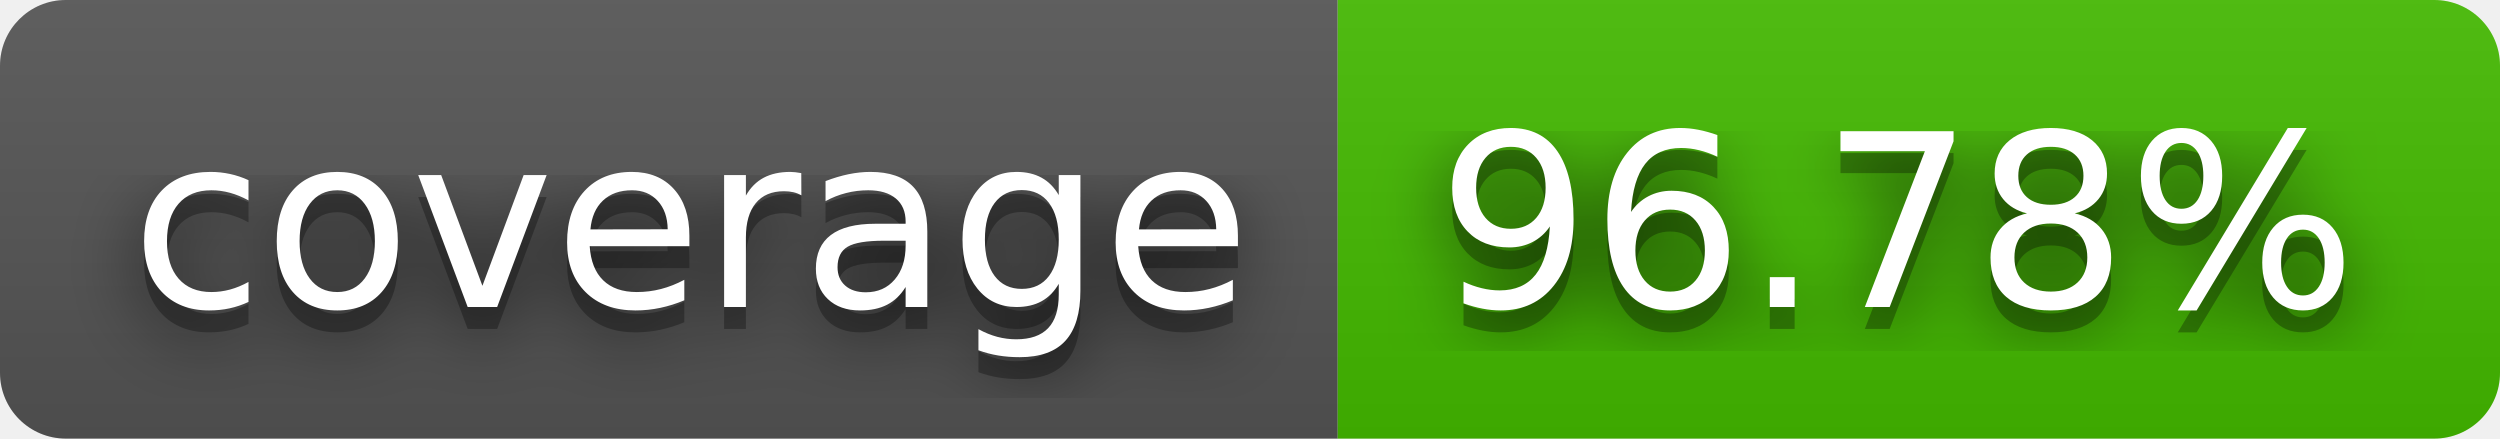
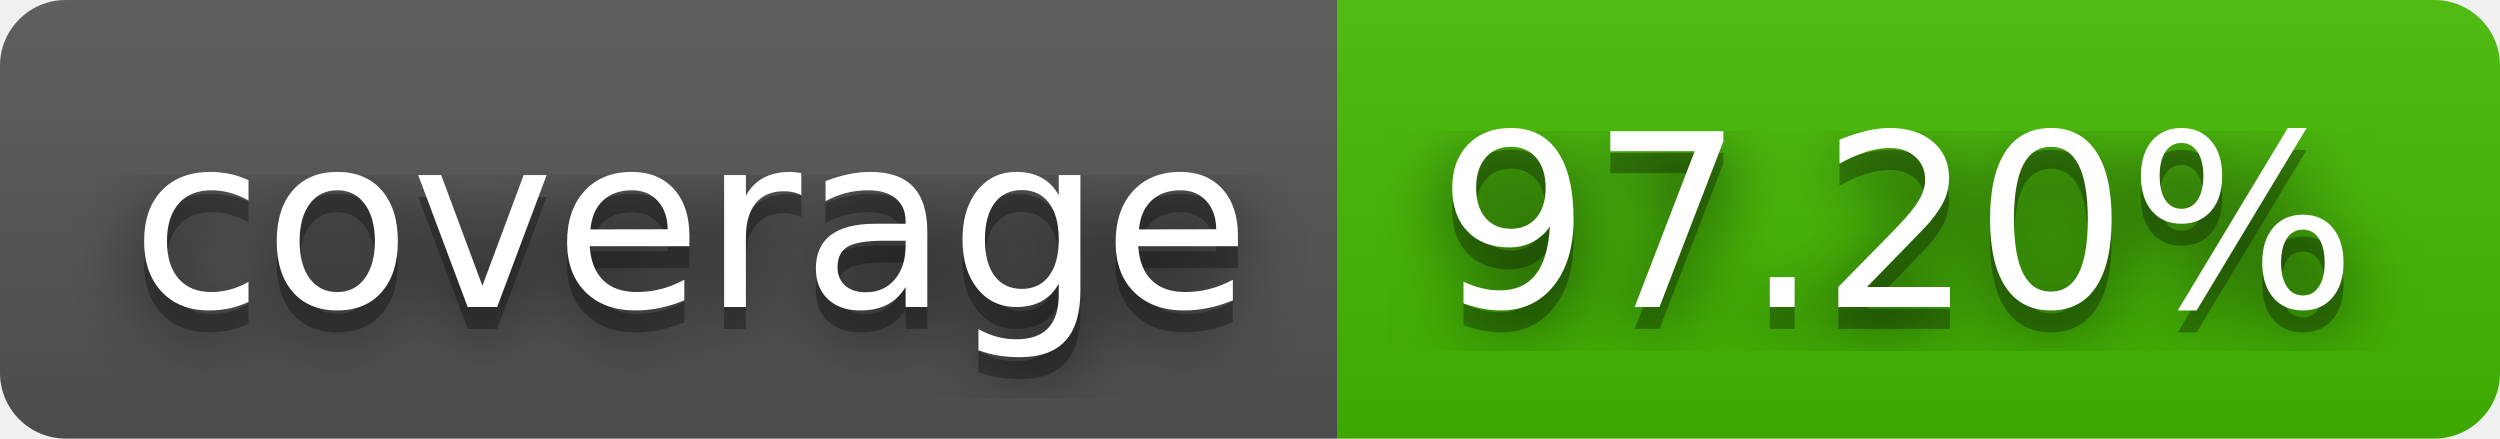
- <svg xmlns="http://www.w3.org/2000/svg" width="114" height="20" role="img" aria-label="coverage: 96.78%">
+ <svg xmlns="http://www.w3.org/2000/svg" width="114" height="20" role="img" aria-label="coverage: 97.20%">
  <filter id="blur">
    <feGaussianBlur stdDeviation="16" />
  </filter>
  <linearGradient id="s" x2="0" y2="100%">
    <stop offset="0" stop-color="#bbb" stop-opacity=".1" />
    <stop offset="1" stop-opacity=".1" />
  </linearGradient>
  <clipPath id="r">
    <rect width="114" height="20" rx="3" />
  </clipPath>
  <g clip-path="url(#r)">
    <rect width="61" height="20" fill="#555" />
    <rect x="61" width="53" height="20" fill="#4b0" />
    <rect width="114" height="20" fill="url(#s)" />
  </g>
  <g fill="#fff" text-anchor="middle" font-family="Verdana,Geneva,DejaVu Sans,sans-serif" text-rendering="geometricPrecision" font-size="110">
    <g transform="scale(.1)">
      <g aria-hidden="true" fill="#010101">
        <text x="315" y="150" fill-opacity=".8" filter="url(#blur)" textLength="510">coverage</text>
        <text x="315" y="150" fill-opacity=".3" textLength="510">coverage</text>
      </g>
      <text x="315" y="140" textLength="510">coverage</text>
    </g>
    <g transform="scale(.1)">
      <g aria-hidden="true" fill="#010101">
-         <text x="865" y="150" fill-opacity=".8" filter="url(#blur)" textLength="430">96.78%</text>
-         <text x="865" y="150" fill-opacity=".3" textLength="430">96.78%</text>
+         <text x="865" y="150" fill-opacity=".8" filter="url(#blur)" textLength="430">97.20%</text>
+         <text x="865" y="150" fill-opacity=".3" textLength="430">97.20%</text>
      </g>
-       <text x="865" y="140" textLength="430">96.78%</text>
+       <text x="865" y="140" textLength="430">97.20%</text>
    </g>
  </g>
</svg>
